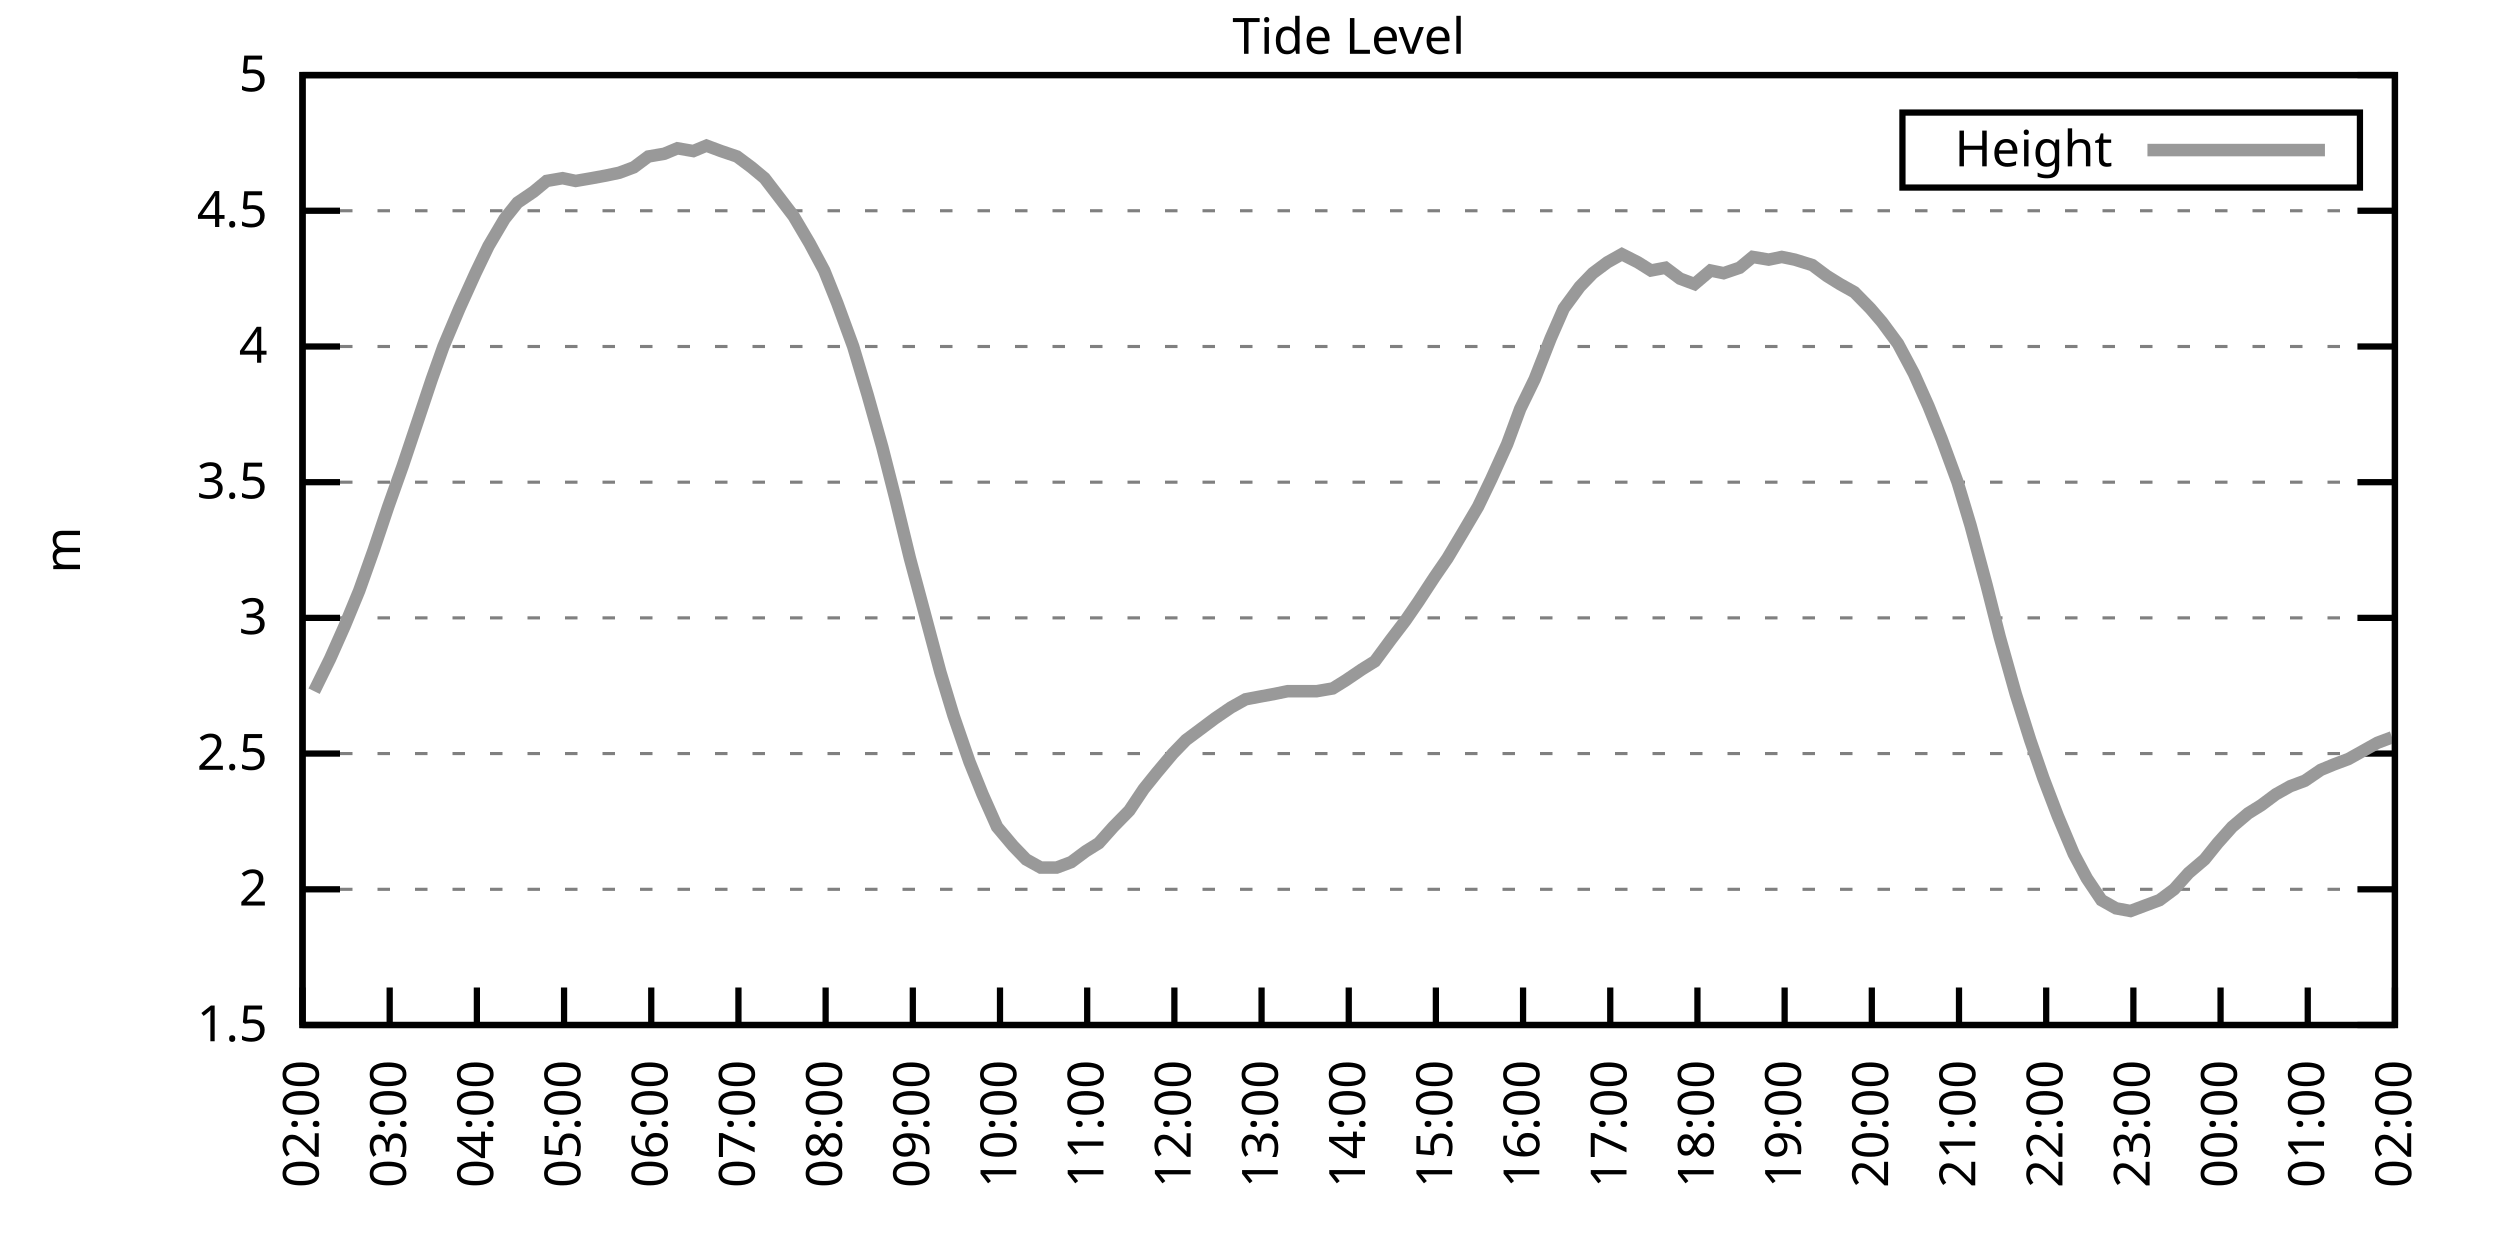
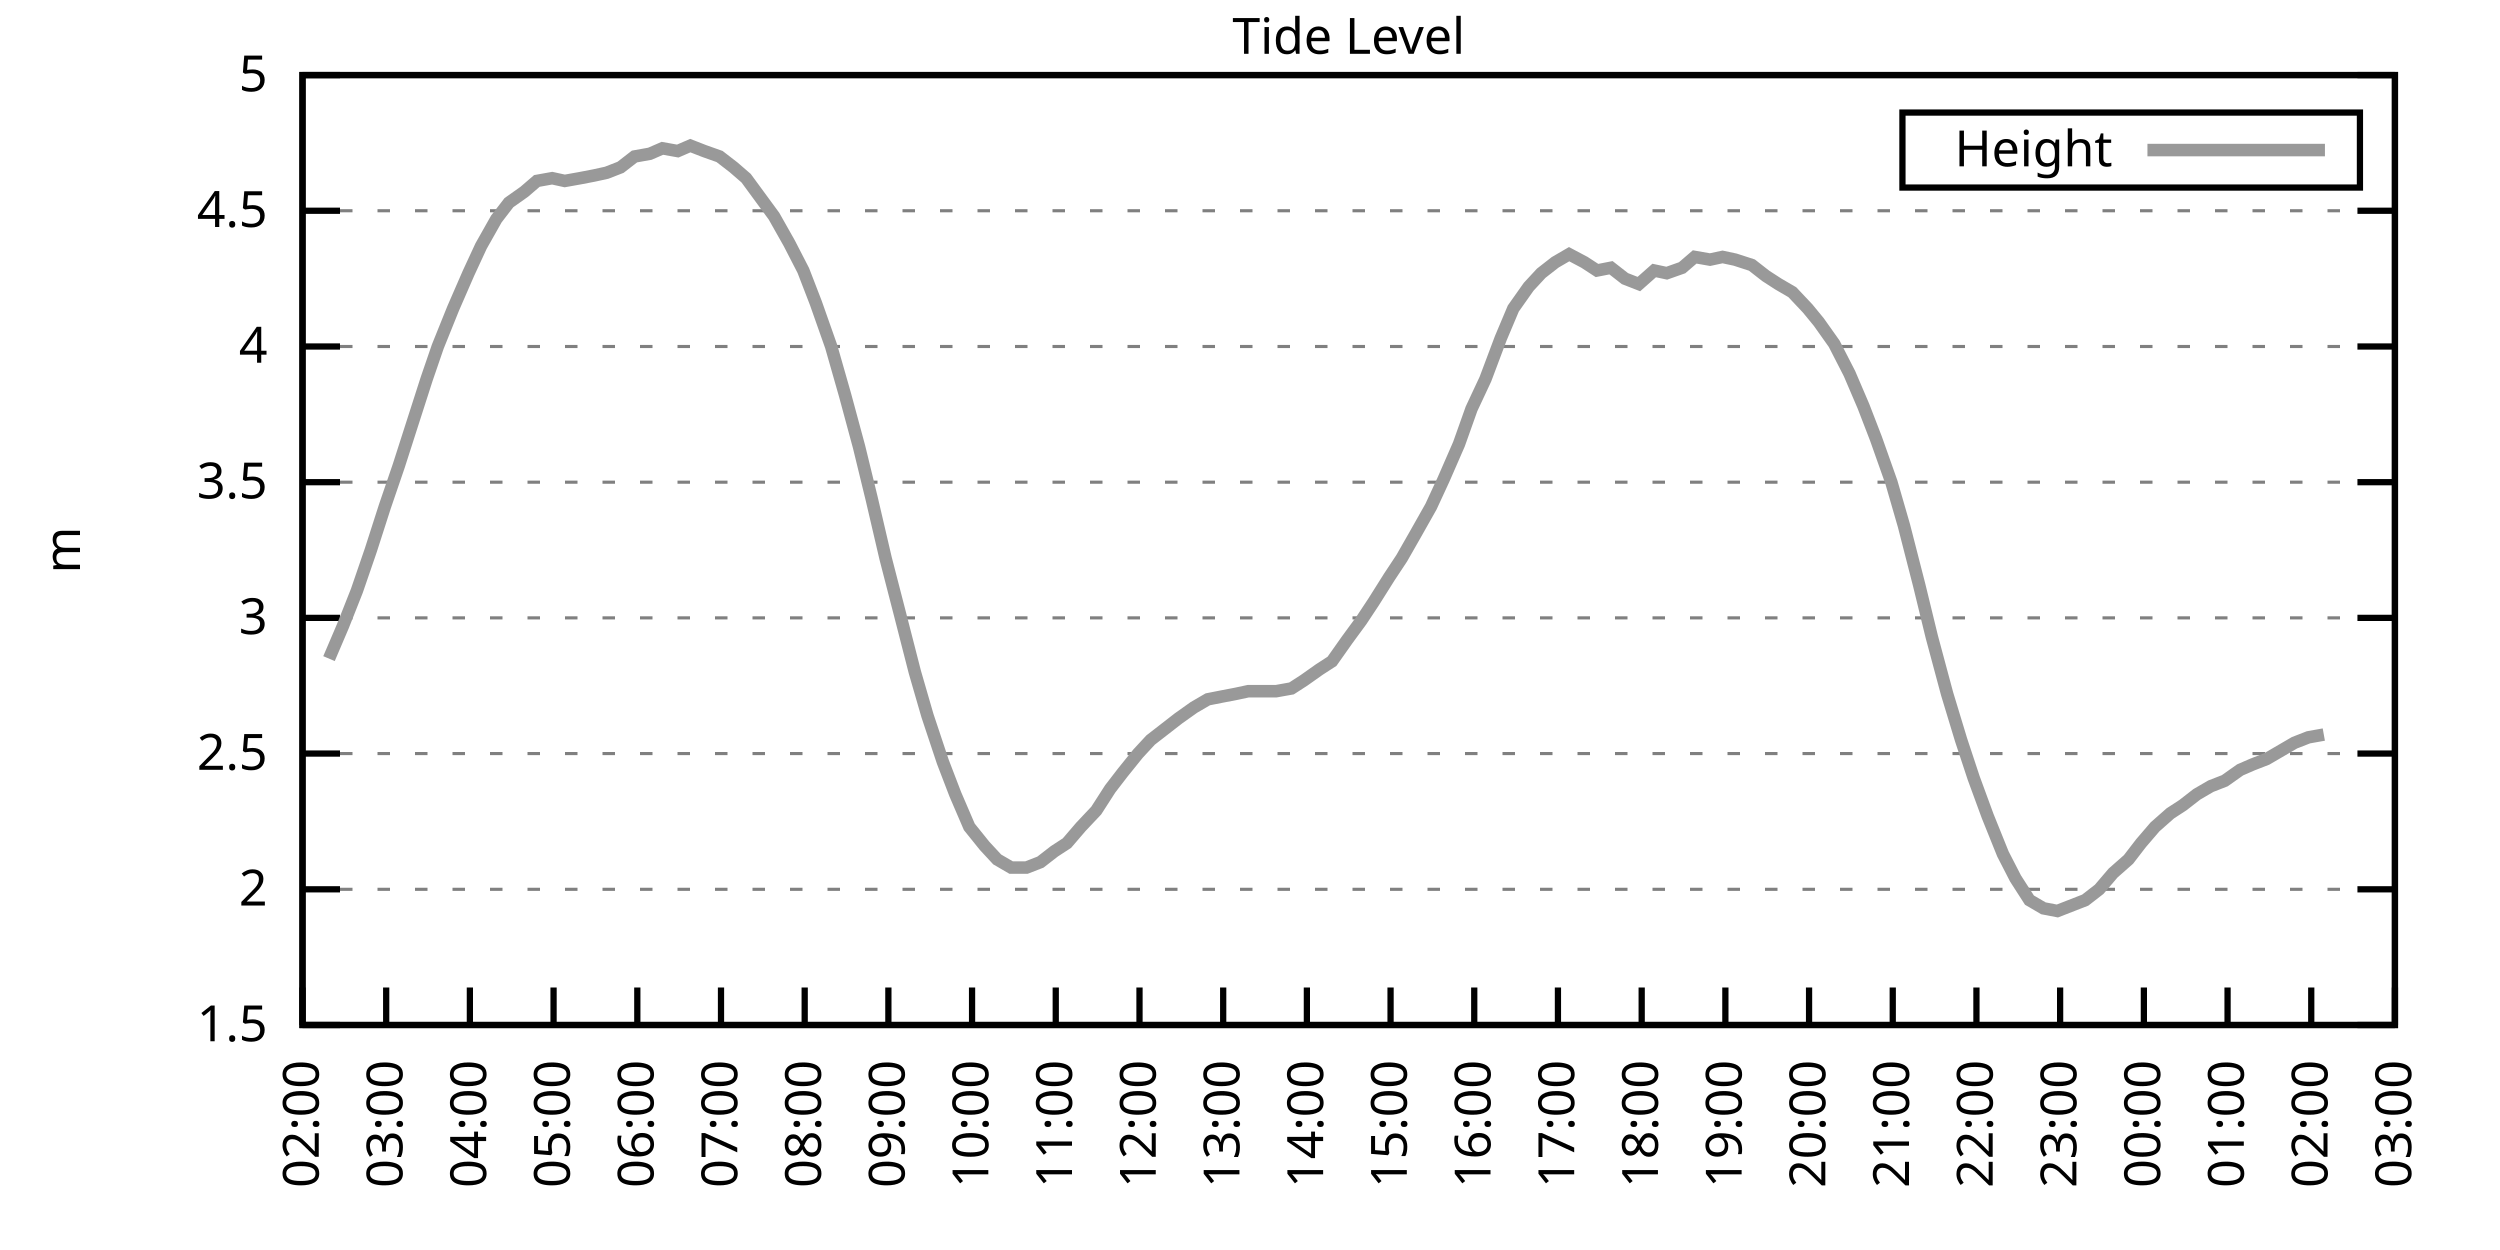
<svg xmlns="http://www.w3.org/2000/svg" xmlns:xlink="http://www.w3.org/1999/xlink" width="400" height="200" viewBox="0 0 400 200">
  <g id="gnuplot_canvas">
    <rect x="0" y="0" width="400" height="200" fill="none" />
    <defs>
      <circle id="gpDot" r="0.5" stroke-width="0.5" stroke="currentColor" />
      <path id="gpPt0" stroke-width="0.333" stroke="currentColor" d="M-1,0 h2 M0,-1 v2" />
      <path id="gpPt1" stroke-width="0.333" stroke="currentColor" d="M-1,-1 L1,1 M1,-1 L-1,1" />
      <path id="gpPt2" stroke-width="0.333" stroke="currentColor" d="M-1,0 L1,0 M0,-1 L0,1 M-1,-1 L1,1 M-1,1 L1,-1" />
      <rect id="gpPt3" stroke-width="0.333" stroke="currentColor" x="-1" y="-1" width="2" height="2" />
      <rect id="gpPt4" stroke-width="0.333" stroke="currentColor" fill="currentColor" x="-1" y="-1" width="2" height="2" />
      <circle id="gpPt5" stroke-width="0.333" stroke="currentColor" cx="0" cy="0" r="1" />
      <use xlink:href="#gpPt5" id="gpPt6" fill="currentColor" stroke="none" />
      <path id="gpPt7" stroke-width="0.333" stroke="currentColor" d="M0,-1.33 L-1.33,0.67 L1.33,0.67 z" />
      <use xlink:href="#gpPt7" id="gpPt8" fill="currentColor" stroke="none" />
      <use xlink:href="#gpPt7" id="gpPt9" stroke="currentColor" transform="rotate(180)" />
      <use xlink:href="#gpPt9" id="gpPt10" fill="currentColor" stroke="none" />
      <use xlink:href="#gpPt3" id="gpPt11" stroke="currentColor" transform="rotate(45)" />
      <use xlink:href="#gpPt11" id="gpPt12" fill="currentColor" stroke="none" />
      <path id="gpPt13" stroke-width="0.333" stroke="currentColor" d="M0,1.330 L1.265,0.411 L0.782,-1.067 L-0.782,-1.076 L-1.265,0.411 z" />
      <use xlink:href="#gpPt13" id="gpPt14" fill="currentColor" stroke="none" />
      <filter id="textbox" filterUnits="objectBoundingBox" x="0" y="0" height="1" width="1">
        <feFlood flood-color="white" flood-opacity="1" result="bgnd" />
        <feComposite in="SourceGraphic" in2="bgnd" operator="atop" />
      </filter>
      <filter id="greybox" filterUnits="objectBoundingBox" x="0" y="0" height="1" width="1">
        <feFlood flood-color="lightgrey" flood-opacity="1" result="grey" />
        <feComposite in="SourceGraphic" in2="grey" operator="atop" />
      </filter>
    </defs>
    <g fill="none" color="white" stroke="currentColor" stroke-width="1.00" stroke-linecap="butt" stroke-linejoin="miter">
</g>
    <g fill="none" color="black" stroke="currentColor" stroke-width="1.00" stroke-linecap="butt" stroke-linejoin="miter">
      <g stroke="none" shape-rendering="crispEdges">
        <polygon fill="rgb(255, 255, 255)" points="48.40,164.00 383.18,164.00 383.18,12.02 48.40,12.02 " />
      </g>
    </g>
    <g fill="none" color="black" stroke="currentColor" stroke-width="1.00" stroke-linecap="butt" stroke-linejoin="miter">
</g>
    <g fill="none" color="black" stroke="black" stroke-width="0.50" stroke-linecap="butt" stroke-linejoin="miter">
</g>
    <g fill="none" color="gray" stroke="currentColor" stroke-width="0.50" stroke-linecap="butt" stroke-linejoin="miter">
      <path stroke="gray" stroke-dasharray="2,4" class="gridline" d="M48.40,164.00 L383.19,164.00  " />
    </g>
    <g fill="none" color="gray" stroke="gray" stroke-width="1.00" stroke-linecap="butt" stroke-linejoin="miter">
</g>
    <g fill="none" color="black" stroke="currentColor" stroke-width="1.00" stroke-linecap="butt" stroke-linejoin="miter">
      <path stroke="black" d="M48.40,164.00 L54.40,164.00 M383.19,164.00 L377.19,164.00  " />
      <g transform="translate(42.80,166.60)" stroke="none" fill="black" font-family="Sans" font-size="8.00" text-anchor="end">
        <text>
          <tspan font-family="Sans"> 1.5</tspan>
        </text>
      </g>
    </g>
    <g fill="none" color="black" stroke="currentColor" stroke-width="1.00" stroke-linecap="butt" stroke-linejoin="miter">
</g>
    <g fill="none" color="black" stroke="black" stroke-width="0.50" stroke-linecap="butt" stroke-linejoin="miter">
</g>
    <g fill="none" color="gray" stroke="currentColor" stroke-width="0.50" stroke-linecap="butt" stroke-linejoin="miter">
      <path stroke="gray" stroke-dasharray="2,4" class="gridline" d="M48.40,142.29 L383.19,142.29  " />
    </g>
    <g fill="none" color="gray" stroke="gray" stroke-width="1.00" stroke-linecap="butt" stroke-linejoin="miter">
</g>
    <g fill="none" color="black" stroke="currentColor" stroke-width="1.00" stroke-linecap="butt" stroke-linejoin="miter">
      <path stroke="black" d="M48.40,142.29 L54.40,142.29 M383.19,142.29 L377.19,142.29  " />
      <g transform="translate(42.80,144.89)" stroke="none" fill="black" font-family="Sans" font-size="8.00" text-anchor="end">
        <text>
          <tspan font-family="Sans"> 2</tspan>
        </text>
      </g>
    </g>
    <g fill="none" color="black" stroke="currentColor" stroke-width="1.00" stroke-linecap="butt" stroke-linejoin="miter">
</g>
    <g fill="none" color="black" stroke="black" stroke-width="0.50" stroke-linecap="butt" stroke-linejoin="miter">
</g>
    <g fill="none" color="gray" stroke="currentColor" stroke-width="0.50" stroke-linecap="butt" stroke-linejoin="miter">
      <path stroke="gray" stroke-dasharray="2,4" class="gridline" d="M48.40,120.57 L383.19,120.57  " />
    </g>
    <g fill="none" color="gray" stroke="gray" stroke-width="1.00" stroke-linecap="butt" stroke-linejoin="miter">
</g>
    <g fill="none" color="black" stroke="currentColor" stroke-width="1.00" stroke-linecap="butt" stroke-linejoin="miter">
      <path stroke="black" d="M48.40,120.57 L54.40,120.57 M383.19,120.57 L377.19,120.57  " />
      <g transform="translate(42.80,123.17)" stroke="none" fill="black" font-family="Sans" font-size="8.00" text-anchor="end">
        <text>
          <tspan font-family="Sans"> 2.5</tspan>
        </text>
      </g>
    </g>
    <g fill="none" color="black" stroke="currentColor" stroke-width="1.00" stroke-linecap="butt" stroke-linejoin="miter">
</g>
    <g fill="none" color="black" stroke="black" stroke-width="0.50" stroke-linecap="butt" stroke-linejoin="miter">
</g>
    <g fill="none" color="gray" stroke="currentColor" stroke-width="0.50" stroke-linecap="butt" stroke-linejoin="miter">
      <path stroke="gray" stroke-dasharray="2,4" class="gridline" d="M48.40,98.86 L383.19,98.86  " />
    </g>
    <g fill="none" color="gray" stroke="gray" stroke-width="1.00" stroke-linecap="butt" stroke-linejoin="miter">
</g>
    <g fill="none" color="black" stroke="currentColor" stroke-width="1.00" stroke-linecap="butt" stroke-linejoin="miter">
      <path stroke="black" d="M48.40,98.86 L54.40,98.86 M383.19,98.86 L377.19,98.86  " />
      <g transform="translate(42.80,101.46)" stroke="none" fill="black" font-family="Sans" font-size="8.00" text-anchor="end">
        <text>
          <tspan font-family="Sans"> 3</tspan>
        </text>
      </g>
    </g>
    <g fill="none" color="black" stroke="currentColor" stroke-width="1.00" stroke-linecap="butt" stroke-linejoin="miter">
</g>
    <g fill="none" color="black" stroke="black" stroke-width="0.50" stroke-linecap="butt" stroke-linejoin="miter">
</g>
    <g fill="none" color="gray" stroke="currentColor" stroke-width="0.50" stroke-linecap="butt" stroke-linejoin="miter">
      <path stroke="gray" stroke-dasharray="2,4" class="gridline" d="M48.40,77.15 L383.19,77.15  " />
    </g>
    <g fill="none" color="gray" stroke="gray" stroke-width="1.00" stroke-linecap="butt" stroke-linejoin="miter">
</g>
    <g fill="none" color="black" stroke="currentColor" stroke-width="1.00" stroke-linecap="butt" stroke-linejoin="miter">
      <path stroke="black" d="M48.40,77.15 L54.40,77.15 M383.19,77.15 L377.19,77.15  " />
      <g transform="translate(42.80,79.75)" stroke="none" fill="black" font-family="Sans" font-size="8.00" text-anchor="end">
        <text>
          <tspan font-family="Sans"> 3.5</tspan>
        </text>
      </g>
    </g>
    <g fill="none" color="black" stroke="currentColor" stroke-width="1.00" stroke-linecap="butt" stroke-linejoin="miter">
</g>
    <g fill="none" color="black" stroke="black" stroke-width="0.50" stroke-linecap="butt" stroke-linejoin="miter">
</g>
    <g fill="none" color="gray" stroke="currentColor" stroke-width="0.50" stroke-linecap="butt" stroke-linejoin="miter">
      <path stroke="gray" stroke-dasharray="2,4" class="gridline" d="M48.40,55.44 L383.19,55.44  " />
    </g>
    <g fill="none" color="gray" stroke="gray" stroke-width="1.00" stroke-linecap="butt" stroke-linejoin="miter">
</g>
    <g fill="none" color="black" stroke="currentColor" stroke-width="1.00" stroke-linecap="butt" stroke-linejoin="miter">
      <path stroke="black" d="M48.40,55.44 L54.40,55.44 M383.19,55.44 L377.19,55.44  " />
      <g transform="translate(42.80,58.04)" stroke="none" fill="black" font-family="Sans" font-size="8.00" text-anchor="end">
        <text>
          <tspan font-family="Sans"> 4</tspan>
        </text>
      </g>
    </g>
    <g fill="none" color="black" stroke="currentColor" stroke-width="1.00" stroke-linecap="butt" stroke-linejoin="miter">
</g>
    <g fill="none" color="black" stroke="black" stroke-width="0.50" stroke-linecap="butt" stroke-linejoin="miter">
</g>
    <g fill="none" color="gray" stroke="currentColor" stroke-width="0.50" stroke-linecap="butt" stroke-linejoin="miter">
      <path stroke="gray" stroke-dasharray="2,4" class="gridline" d="M48.40,33.72 L383.19,33.72  " />
    </g>
    <g fill="none" color="gray" stroke="gray" stroke-width="1.00" stroke-linecap="butt" stroke-linejoin="miter">
</g>
    <g fill="none" color="black" stroke="currentColor" stroke-width="1.00" stroke-linecap="butt" stroke-linejoin="miter">
      <path stroke="black" d="M48.40,33.72 L54.40,33.72 M383.19,33.72 L377.19,33.72  " />
      <g transform="translate(42.80,36.32)" stroke="none" fill="black" font-family="Sans" font-size="8.00" text-anchor="end">
        <text>
          <tspan font-family="Sans"> 4.5</tspan>
        </text>
      </g>
    </g>
    <g fill="none" color="black" stroke="currentColor" stroke-width="1.00" stroke-linecap="butt" stroke-linejoin="miter">
</g>
    <g fill="none" color="black" stroke="black" stroke-width="0.50" stroke-linecap="butt" stroke-linejoin="miter">
</g>
    <g fill="none" color="gray" stroke="currentColor" stroke-width="0.50" stroke-linecap="butt" stroke-linejoin="miter">
      <path stroke="gray" stroke-dasharray="2,4" class="gridline" d="M48.40,12.01 L383.19,12.01  " />
    </g>
    <g fill="none" color="gray" stroke="gray" stroke-width="1.00" stroke-linecap="butt" stroke-linejoin="miter">
</g>
    <g fill="none" color="black" stroke="currentColor" stroke-width="1.00" stroke-linecap="butt" stroke-linejoin="miter">
      <path stroke="black" d="M48.40,12.01 L54.40,12.01 M383.19,12.01 L377.19,12.01  " />
      <g transform="translate(42.80,14.61)" stroke="none" fill="black" font-family="Sans" font-size="8.00" text-anchor="end">
        <text>
          <tspan font-family="Sans"> 5</tspan>
        </text>
      </g>
    </g>
    <g fill="none" color="black" stroke="currentColor" stroke-width="1.00" stroke-linecap="butt" stroke-linejoin="miter">
      <path stroke="black" d="M48.40,164.00 L48.40,158.00  " />
      <g transform="translate(51.00,169.60) rotate(270.00)" stroke="none" fill="black" font-family="Sans" font-size="8.00" text-anchor="end">
        <text>
          <tspan font-family="Sans">02:00</tspan>
        </text>
      </g>
    </g>
    <g fill="none" color="black" stroke="currentColor" stroke-width="1.00" stroke-linecap="butt" stroke-linejoin="miter">
-       <path stroke="black" d="M62.35,164.00 L62.35,158.00  " />
-       <g transform="translate(64.95,169.60) rotate(270.00)" stroke="none" fill="black" font-family="Sans" font-size="8.00" text-anchor="end">
+       <path stroke="black" d="M61.79,164.00 L61.79,158.00  " />
+       <g transform="translate(64.39,169.60) rotate(270.00)" stroke="none" fill="black" font-family="Sans" font-size="8.00" text-anchor="end">
        <text>
          <tspan font-family="Sans">03:00</tspan>
        </text>
      </g>
    </g>
    <g fill="none" color="black" stroke="currentColor" stroke-width="1.00" stroke-linecap="butt" stroke-linejoin="miter">
-       <path stroke="black" d="M76.30,164.00 L76.30,158.00  " />
-       <g transform="translate(78.90,169.60) rotate(270.00)" stroke="none" fill="black" font-family="Sans" font-size="8.00" text-anchor="end">
+       <path stroke="black" d="M75.18,164.00 L75.18,158.00  " />
+       <g transform="translate(77.78,169.60) rotate(270.00)" stroke="none" fill="black" font-family="Sans" font-size="8.00" text-anchor="end">
        <text>
          <tspan font-family="Sans">04:00</tspan>
        </text>
      </g>
    </g>
    <g fill="none" color="black" stroke="currentColor" stroke-width="1.00" stroke-linecap="butt" stroke-linejoin="miter">
-       <path stroke="black" d="M90.25,164.00 L90.25,158.00  " />
-       <g transform="translate(92.85,169.60) rotate(270.00)" stroke="none" fill="black" font-family="Sans" font-size="8.00" text-anchor="end">
+       <path stroke="black" d="M88.57,164.00 L88.57,158.00  " />
+       <g transform="translate(91.17,169.60) rotate(270.00)" stroke="none" fill="black" font-family="Sans" font-size="8.00" text-anchor="end">
        <text>
          <tspan font-family="Sans">05:00</tspan>
        </text>
      </g>
    </g>
    <g fill="none" color="black" stroke="currentColor" stroke-width="1.00" stroke-linecap="butt" stroke-linejoin="miter">
-       <path stroke="black" d="M104.20,164.00 L104.20,158.00  " />
-       <g transform="translate(106.80,169.60) rotate(270.00)" stroke="none" fill="black" font-family="Sans" font-size="8.00" text-anchor="end">
+       <path stroke="black" d="M101.97,164.00 L101.97,158.00  " />
+       <g transform="translate(104.57,169.60) rotate(270.00)" stroke="none" fill="black" font-family="Sans" font-size="8.00" text-anchor="end">
        <text>
          <tspan font-family="Sans">06:00</tspan>
        </text>
      </g>
    </g>
    <g fill="none" color="black" stroke="currentColor" stroke-width="1.00" stroke-linecap="butt" stroke-linejoin="miter">
-       <path stroke="black" d="M118.15,164.00 L118.15,158.00  " />
-       <g transform="translate(120.75,169.60) rotate(270.00)" stroke="none" fill="black" font-family="Sans" font-size="8.00" text-anchor="end">
+       <path stroke="black" d="M115.36,164.00 L115.36,158.00  " />
+       <g transform="translate(117.96,169.60) rotate(270.00)" stroke="none" fill="black" font-family="Sans" font-size="8.00" text-anchor="end">
        <text>
          <tspan font-family="Sans">07:00</tspan>
        </text>
      </g>
    </g>
    <g fill="none" color="black" stroke="currentColor" stroke-width="1.00" stroke-linecap="butt" stroke-linejoin="miter">
-       <path stroke="black" d="M132.10,164.00 L132.10,158.00  " />
-       <g transform="translate(134.70,169.60) rotate(270.00)" stroke="none" fill="black" font-family="Sans" font-size="8.00" text-anchor="end">
+       <path stroke="black" d="M128.75,164.00 L128.75,158.00  " />
+       <g transform="translate(131.35,169.60) rotate(270.00)" stroke="none" fill="black" font-family="Sans" font-size="8.00" text-anchor="end">
        <text>
          <tspan font-family="Sans">08:00</tspan>
        </text>
      </g>
    </g>
    <g fill="none" color="black" stroke="currentColor" stroke-width="1.00" stroke-linecap="butt" stroke-linejoin="miter">
-       <path stroke="black" d="M146.05,164.00 L146.05,158.00  " />
-       <g transform="translate(148.65,169.60) rotate(270.00)" stroke="none" fill="black" font-family="Sans" font-size="8.00" text-anchor="end">
+       <path stroke="black" d="M142.14,164.00 L142.14,158.00  " />
+       <g transform="translate(144.74,169.60) rotate(270.00)" stroke="none" fill="black" font-family="Sans" font-size="8.00" text-anchor="end">
        <text>
          <tspan font-family="Sans">09:00</tspan>
        </text>
      </g>
    </g>
    <g fill="none" color="black" stroke="currentColor" stroke-width="1.00" stroke-linecap="butt" stroke-linejoin="miter">
-       <path stroke="black" d="M160.00,164.00 L160.00,158.00  " />
-       <g transform="translate(162.60,169.60) rotate(270.00)" stroke="none" fill="black" font-family="Sans" font-size="8.00" text-anchor="end">
+       <path stroke="black" d="M155.53,164.00 L155.53,158.00  " />
+       <g transform="translate(158.13,169.60) rotate(270.00)" stroke="none" fill="black" font-family="Sans" font-size="8.00" text-anchor="end">
        <text>
          <tspan font-family="Sans">10:00</tspan>
        </text>
      </g>
    </g>
    <g fill="none" color="black" stroke="currentColor" stroke-width="1.00" stroke-linecap="butt" stroke-linejoin="miter">
-       <path stroke="black" d="M173.95,164.00 L173.95,158.00  " />
-       <g transform="translate(176.55,169.60) rotate(270.00)" stroke="none" fill="black" font-family="Sans" font-size="8.00" text-anchor="end">
+       <path stroke="black" d="M168.92,164.00 L168.92,158.00  " />
+       <g transform="translate(171.52,169.60) rotate(270.00)" stroke="none" fill="black" font-family="Sans" font-size="8.00" text-anchor="end">
        <text>
          <tspan font-family="Sans">11:00</tspan>
        </text>
      </g>
    </g>
    <g fill="none" color="black" stroke="currentColor" stroke-width="1.00" stroke-linecap="butt" stroke-linejoin="miter">
-       <path stroke="black" d="M187.90,164.00 L187.90,158.00  " />
-       <g transform="translate(190.50,169.60) rotate(270.00)" stroke="none" fill="black" font-family="Sans" font-size="8.00" text-anchor="end">
+       <path stroke="black" d="M182.32,164.00 L182.32,158.00  " />
+       <g transform="translate(184.92,169.60) rotate(270.00)" stroke="none" fill="black" font-family="Sans" font-size="8.00" text-anchor="end">
        <text>
          <tspan font-family="Sans">12:00</tspan>
        </text>
      </g>
    </g>
    <g fill="none" color="black" stroke="currentColor" stroke-width="1.00" stroke-linecap="butt" stroke-linejoin="miter">
-       <path stroke="black" d="M201.85,164.00 L201.85,158.00  " />
-       <g transform="translate(204.45,169.60) rotate(270.00)" stroke="none" fill="black" font-family="Sans" font-size="8.00" text-anchor="end">
+       <path stroke="black" d="M195.71,164.00 L195.71,158.00  " />
+       <g transform="translate(198.31,169.60) rotate(270.00)" stroke="none" fill="black" font-family="Sans" font-size="8.00" text-anchor="end">
        <text>
          <tspan font-family="Sans">13:00</tspan>
        </text>
      </g>
    </g>
    <g fill="none" color="black" stroke="currentColor" stroke-width="1.00" stroke-linecap="butt" stroke-linejoin="miter">
-       <path stroke="black" d="M215.80,164.00 L215.80,158.00  " />
-       <g transform="translate(218.40,169.60) rotate(270.00)" stroke="none" fill="black" font-family="Sans" font-size="8.00" text-anchor="end">
+       <path stroke="black" d="M209.10,164.00 L209.10,158.00  " />
+       <g transform="translate(211.70,169.60) rotate(270.00)" stroke="none" fill="black" font-family="Sans" font-size="8.00" text-anchor="end">
        <text>
          <tspan font-family="Sans">14:00</tspan>
        </text>
      </g>
    </g>
    <g fill="none" color="black" stroke="currentColor" stroke-width="1.00" stroke-linecap="butt" stroke-linejoin="miter">
-       <path stroke="black" d="M229.74,164.00 L229.74,158.00  " />
-       <g transform="translate(232.34,169.60) rotate(270.00)" stroke="none" fill="black" font-family="Sans" font-size="8.00" text-anchor="end">
+       <path stroke="black" d="M222.49,164.00 L222.49,158.00  " />
+       <g transform="translate(225.09,169.60) rotate(270.00)" stroke="none" fill="black" font-family="Sans" font-size="8.00" text-anchor="end">
        <text>
          <tspan font-family="Sans">15:00</tspan>
        </text>
      </g>
    </g>
    <g fill="none" color="black" stroke="currentColor" stroke-width="1.00" stroke-linecap="butt" stroke-linejoin="miter">
-       <path stroke="black" d="M243.69,164.00 L243.69,158.00  " />
-       <g transform="translate(246.29,169.60) rotate(270.00)" stroke="none" fill="black" font-family="Sans" font-size="8.00" text-anchor="end">
+       <path stroke="black" d="M235.88,164.00 L235.88,158.00  " />
+       <g transform="translate(238.48,169.60) rotate(270.00)" stroke="none" fill="black" font-family="Sans" font-size="8.00" text-anchor="end">
        <text>
          <tspan font-family="Sans">16:00</tspan>
        </text>
      </g>
    </g>
    <g fill="none" color="black" stroke="currentColor" stroke-width="1.00" stroke-linecap="butt" stroke-linejoin="miter">
-       <path stroke="black" d="M257.64,164.00 L257.64,158.00  " />
-       <g transform="translate(260.24,169.60) rotate(270.00)" stroke="none" fill="black" font-family="Sans" font-size="8.00" text-anchor="end">
+       <path stroke="black" d="M249.27,164.00 L249.27,158.00  " />
+       <g transform="translate(251.87,169.60) rotate(270.00)" stroke="none" fill="black" font-family="Sans" font-size="8.00" text-anchor="end">
        <text>
          <tspan font-family="Sans">17:00</tspan>
        </text>
      </g>
    </g>
    <g fill="none" color="black" stroke="currentColor" stroke-width="1.00" stroke-linecap="butt" stroke-linejoin="miter">
-       <path stroke="black" d="M271.59,164.00 L271.59,158.00  " />
-       <g transform="translate(274.19,169.60) rotate(270.00)" stroke="none" fill="black" font-family="Sans" font-size="8.00" text-anchor="end">
+       <path stroke="black" d="M262.67,164.00 L262.67,158.00  " />
+       <g transform="translate(265.27,169.60) rotate(270.00)" stroke="none" fill="black" font-family="Sans" font-size="8.00" text-anchor="end">
        <text>
          <tspan font-family="Sans">18:00</tspan>
        </text>
      </g>
    </g>
    <g fill="none" color="black" stroke="currentColor" stroke-width="1.00" stroke-linecap="butt" stroke-linejoin="miter">
-       <path stroke="black" d="M285.54,164.00 L285.54,158.00  " />
-       <g transform="translate(288.14,169.60) rotate(270.00)" stroke="none" fill="black" font-family="Sans" font-size="8.00" text-anchor="end">
+       <path stroke="black" d="M276.06,164.00 L276.06,158.00  " />
+       <g transform="translate(278.66,169.60) rotate(270.00)" stroke="none" fill="black" font-family="Sans" font-size="8.00" text-anchor="end">
        <text>
          <tspan font-family="Sans">19:00</tspan>
        </text>
      </g>
    </g>
    <g fill="none" color="black" stroke="currentColor" stroke-width="1.00" stroke-linecap="butt" stroke-linejoin="miter">
-       <path stroke="black" d="M299.49,164.00 L299.49,158.00  " />
-       <g transform="translate(302.09,169.60) rotate(270.00)" stroke="none" fill="black" font-family="Sans" font-size="8.00" text-anchor="end">
+       <path stroke="black" d="M289.45,164.00 L289.45,158.00  " />
+       <g transform="translate(292.05,169.60) rotate(270.00)" stroke="none" fill="black" font-family="Sans" font-size="8.00" text-anchor="end">
        <text>
          <tspan font-family="Sans">20:00</tspan>
        </text>
      </g>
    </g>
    <g fill="none" color="black" stroke="currentColor" stroke-width="1.00" stroke-linecap="butt" stroke-linejoin="miter">
-       <path stroke="black" d="M313.44,164.00 L313.44,158.00  " />
-       <g transform="translate(316.04,169.60) rotate(270.00)" stroke="none" fill="black" font-family="Sans" font-size="8.00" text-anchor="end">
+       <path stroke="black" d="M302.84,164.00 L302.84,158.00  " />
+       <g transform="translate(305.44,169.60) rotate(270.00)" stroke="none" fill="black" font-family="Sans" font-size="8.00" text-anchor="end">
        <text>
          <tspan font-family="Sans">21:00</tspan>
        </text>
      </g>
    </g>
    <g fill="none" color="black" stroke="currentColor" stroke-width="1.00" stroke-linecap="butt" stroke-linejoin="miter">
-       <path stroke="black" d="M327.39,164.00 L327.39,158.00  " />
-       <g transform="translate(329.99,169.60) rotate(270.00)" stroke="none" fill="black" font-family="Sans" font-size="8.00" text-anchor="end">
+       <path stroke="black" d="M316.23,164.00 L316.23,158.00  " />
+       <g transform="translate(318.83,169.60) rotate(270.00)" stroke="none" fill="black" font-family="Sans" font-size="8.00" text-anchor="end">
        <text>
          <tspan font-family="Sans">22:00</tspan>
        </text>
      </g>
    </g>
    <g fill="none" color="black" stroke="currentColor" stroke-width="1.00" stroke-linecap="butt" stroke-linejoin="miter">
-       <path stroke="black" d="M341.34,164.00 L341.34,158.00  " />
-       <g transform="translate(343.94,169.60) rotate(270.00)" stroke="none" fill="black" font-family="Sans" font-size="8.00" text-anchor="end">
+       <path stroke="black" d="M329.62,164.00 L329.62,158.00  " />
+       <g transform="translate(332.22,169.60) rotate(270.00)" stroke="none" fill="black" font-family="Sans" font-size="8.00" text-anchor="end">
        <text>
          <tspan font-family="Sans">23:00</tspan>
        </text>
      </g>
    </g>
    <g fill="none" color="black" stroke="currentColor" stroke-width="1.00" stroke-linecap="butt" stroke-linejoin="miter">
-       <path stroke="black" d="M355.29,164.00 L355.29,158.00  " />
-       <g transform="translate(357.89,169.60) rotate(270.00)" stroke="none" fill="black" font-family="Sans" font-size="8.00" text-anchor="end">
+       <path stroke="black" d="M343.02,164.00 L343.02,158.00  " />
+       <g transform="translate(345.62,169.60) rotate(270.00)" stroke="none" fill="black" font-family="Sans" font-size="8.00" text-anchor="end">
        <text>
          <tspan font-family="Sans">00:00</tspan>
        </text>
      </g>
    </g>
    <g fill="none" color="black" stroke="currentColor" stroke-width="1.00" stroke-linecap="butt" stroke-linejoin="miter">
-       <path stroke="black" d="M369.24,164.00 L369.24,158.00  " />
-       <g transform="translate(371.84,169.60) rotate(270.00)" stroke="none" fill="black" font-family="Sans" font-size="8.00" text-anchor="end">
+       <path stroke="black" d="M356.41,164.00 L356.41,158.00  " />
+       <g transform="translate(359.01,169.60) rotate(270.00)" stroke="none" fill="black" font-family="Sans" font-size="8.00" text-anchor="end">
        <text>
          <tspan font-family="Sans">01:00</tspan>
+         </text>
+       </g>
+     </g>
+     <g fill="none" color="black" stroke="currentColor" stroke-width="1.00" stroke-linecap="butt" stroke-linejoin="miter">
+       <path stroke="black" d="M369.80,164.00 L369.80,158.00  " />
+       <g transform="translate(372.40,169.60) rotate(270.00)" stroke="none" fill="black" font-family="Sans" font-size="8.00" text-anchor="end">
+         <text>
+           <tspan font-family="Sans">02:00</tspan>
        </text>
      </g>
    </g>
    <g fill="none" color="black" stroke="currentColor" stroke-width="1.00" stroke-linecap="butt" stroke-linejoin="miter">
      <path stroke="black" d="M383.19,164.00 L383.19,158.00  " />
      <g transform="translate(385.79,169.60) rotate(270.00)" stroke="none" fill="black" font-family="Sans" font-size="8.00" text-anchor="end">
        <text>
-           <tspan font-family="Sans">02:00</tspan>
+           <tspan font-family="Sans">03:00</tspan>
        </text>
      </g>
    </g>
    <g fill="none" color="black" stroke="currentColor" stroke-width="1.00" stroke-linecap="butt" stroke-linejoin="miter">
</g>
    <g fill="none" color="black" stroke="currentColor" stroke-width="1.00" stroke-linecap="butt" stroke-linejoin="miter">
      <path stroke="black" d="M48.40,12.01 L48.40,164.00 L383.19,164.00 L383.19,12.01 L48.40,12.01 Z  " />
    </g>
    <g fill="none" color="black" stroke="currentColor" stroke-width="1.00" stroke-linecap="butt" stroke-linejoin="miter">
</g>
    <g fill="none" color="black" stroke="currentColor" stroke-width="1.00" stroke-linecap="butt" stroke-linejoin="miter">
      <path stroke="black" d="M304.39,30.01 L304.39,18.01 L377.59,18.01 L377.59,30.01 L304.39,30.01 Z  " />
    </g>
    <g id="Tide_level_plot_1">
      <g fill="none" color="white" stroke="black" stroke-width="2.00" stroke-linecap="butt" stroke-linejoin="miter">
</g>
      <g fill="none" color="black" stroke="currentColor" stroke-width="2.00" stroke-linecap="butt" stroke-linejoin="miter">
        <g transform="translate(337.99,26.61)" stroke="none" fill="black" font-family="Sans" font-size="8.00" text-anchor="end">
          <text>
            <tspan font-family="Sans">Height</tspan>
          </text>
        </g>
      </g>
      <g fill="none" color="black" stroke="currentColor" stroke-width="2.00" stroke-linecap="butt" stroke-linejoin="miter">
-         <path stroke="rgb(153, 153, 153)" d="M343.59,24.01 L371.99,24.01 M50.26,110.59 L52.82,105.38 L55.14,100.16 L57.47,94.52 L59.79,88.00 L62.12,81.06   L64.44,74.54 L66.77,67.59 L69.09,60.65 L70.95,55.44 L73.51,49.36 L76.07,43.71 L78.16,39.37 L80.72,35.03   L82.81,32.42 L85.37,30.68 L87.46,28.95 L90.02,28.51 L92.11,28.95 L94.67,28.51 L96.99,28.08 L99.08,27.64   L101.41,26.77 L103.73,25.04 L106.29,24.60 L108.38,23.73 L110.94,24.17 L113.03,23.30 L115.36,24.17 L117.92,25.04   L120.24,26.77 L122.33,28.51 L124.66,31.55 L126.98,34.59 L129.54,38.93 L131.87,43.28 L133.96,48.49 L136.51,55.44   L138.84,63.25 L141.16,71.50 L143.26,79.75 L145.58,89.31 L147.91,97.99 L150.46,107.55 L152.56,114.49 L155.11,121.88   L157.21,127.09 L159.53,132.30 L162.09,135.34 L164.18,137.51 L166.51,138.81 L169.06,138.81 L171.39,137.94 L173.71,136.21   L175.81,134.90 L178.13,132.30 L180.69,129.69 L183.01,126.22 L185.11,123.61 L187.66,120.57 L189.76,118.40 L192.08,116.67   L194.41,114.93 L196.96,113.19 L199.29,111.89 L201.61,111.45 L203.94,111.02 L206.03,110.59 L208.36,110.59 L210.68,110.59   L213.24,110.15 L215.33,108.85 L217.89,107.11 L219.98,105.81 L222.54,102.34 L224.86,99.30 L226.95,96.26 L229.51,92.35   L231.60,89.31 L233.93,85.40 L236.49,81.06 L238.58,76.71 L241.14,71.07 L243.23,65.42 L245.55,60.65 L248.11,54.13   L250.20,49.36 L252.76,45.88 L254.85,43.71 L257.18,41.97 L259.50,40.67 L262.06,41.97 L264.15,43.28 L266.48,42.84   L268.80,44.58 L271.13,45.45 L273.69,43.28 L275.78,43.71 L278.34,42.84 L280.43,41.11 L282.99,41.54 L285.08,41.11   L287.17,41.54 L289.96,42.41 L292.29,44.15 L294.38,45.45 L296.70,46.75 L299.26,49.36 L301.12,51.53 L303.68,55.00   L306.23,59.78 L308.56,64.99 L310.65,70.20 L313.21,77.15 L315.30,84.10 L317.86,93.65 L319.95,101.90 L322.51,111.02   L324.83,118.40 L326.93,124.48 L329.25,130.56 L331.81,136.64 L333.90,140.55 L336.23,144.02 L338.55,145.33 L340.88,145.76   L343.20,144.89 L345.53,144.02 L347.85,142.29 L350.18,139.68 L352.73,137.51 L354.83,134.90 L357.15,132.30 L359.71,130.13   L361.80,128.83 L364.13,127.09 L366.45,125.79 L368.78,124.92 L371.33,123.18 L373.43,122.31 L375.75,121.44 L378.08,120.14   L380.40,118.84 L382.73,117.97  " />
+         <path stroke="rgb(153, 153, 153)" d="M343.59,24.01 L371.99,24.01 M52.64,105.38 L54.87,100.16 L57.10,94.52 L59.34,88.00 L61.57,81.06 L63.80,74.54   L66.03,67.59 L68.26,60.65 L70.05,55.44 L72.50,49.36 L74.96,43.71 L76.97,39.37 L79.42,35.03 L81.43,32.42   L83.89,30.68 L85.90,28.95 L88.35,28.51 L90.36,28.95 L92.82,28.51 L95.05,28.08 L97.06,27.64 L99.29,26.77   L101.52,25.04 L103.98,24.60 L105.98,23.73 L108.44,24.17 L110.45,23.30 L112.68,24.17 L115.13,25.04 L117.37,26.77   L119.38,28.51 L121.61,31.55 L123.84,34.59 L126.29,38.93 L128.53,43.28 L130.54,48.49 L132.99,55.44 L135.22,63.25   L137.45,71.50 L139.46,79.75 L141.69,89.31 L143.93,97.99 L146.38,107.55 L148.39,114.49 L150.85,121.88 L152.85,127.09   L155.09,132.30 L157.54,135.34 L159.55,137.51 L161.78,138.81 L164.24,138.81 L166.47,137.94 L168.70,136.21 L170.71,134.90   L172.94,132.30 L175.40,129.69 L177.63,126.22 L179.64,123.61 L182.09,120.57 L184.10,118.40 L186.33,116.67 L188.57,114.93   L191.02,113.19 L193.25,111.89 L195.48,111.45 L197.72,111.02 L199.73,110.59 L201.96,110.59 L204.19,110.59 L206.64,110.15   L208.65,108.85 L211.11,107.11 L213.12,105.81 L215.57,102.34 L217.80,99.30 L219.81,96.26 L222.27,92.35 L224.28,89.31   L226.51,85.40 L228.96,81.06 L230.97,76.71 L233.43,71.07 L235.44,65.42 L237.67,60.65 L240.12,54.13 L242.13,49.36   L244.59,45.88 L246.60,43.71 L248.83,41.97 L251.06,40.67 L253.51,41.97 L255.52,43.28 L257.76,42.84 L259.99,44.58   L262.22,45.45 L264.67,43.28 L266.68,43.71 L269.14,42.84 L271.15,41.11 L273.60,41.54 L275.61,41.11 L277.62,41.54   L280.30,42.41 L282.53,44.15 L284.54,45.45 L286.77,46.75 L289.23,49.36 L291.01,51.53 L293.47,55.00 L295.92,59.78   L298.15,64.99 L300.16,70.20 L302.62,77.15 L304.63,84.10 L307.08,93.65 L309.09,101.90 L311.54,111.02 L313.78,118.40   L315.79,124.48 L318.02,130.56 L320.47,136.64 L322.48,140.55 L324.71,144.02 L326.95,145.33 L329.18,145.76 L331.41,144.89   L333.64,144.02 L335.87,142.29 L338.10,139.68 L340.56,137.51 L342.57,134.90 L344.80,132.30 L347.26,130.13 L349.26,128.83   L351.50,127.09 L353.73,125.79 L355.96,124.92 L358.42,123.18 L360.42,122.31 L362.66,121.44 L364.89,120.14 L367.12,118.84   L369.35,117.97 L371.81,117.53  " />
      </g>
    </g>
    <g fill="none" color="black" stroke="currentColor" stroke-width="2.00" stroke-linecap="butt" stroke-linejoin="miter">
</g>
    <g fill="none" color="black" stroke="black" stroke-width="1.00" stroke-linecap="butt" stroke-linejoin="miter">
</g>
    <g fill="none" color="black" stroke="currentColor" stroke-width="1.00" stroke-linecap="butt" stroke-linejoin="miter">
      <path stroke="black" d="M48.40,12.01 L48.40,164.00 L383.19,164.00 L383.19,12.01 L48.40,12.01 Z  " />
      <g transform="translate(12.80,88.01) rotate(270.00)" stroke="none" fill="black" font-family="Sans" font-size="8.00" text-anchor="middle">
        <text>
          <tspan font-family="Sans">m</tspan>
        </text>
      </g>
    </g>
    <g fill="none" color="black" stroke="currentColor" stroke-width="1.00" stroke-linecap="butt" stroke-linejoin="miter">
</g>
    <g fill="none" color="black" stroke="currentColor" stroke-width="1.00" stroke-linecap="butt" stroke-linejoin="miter">
      <g transform="translate(215.79,8.61)" stroke="none" fill="black" font-family="Sans" font-size="8.00" text-anchor="middle">
        <text>
          <tspan font-family="Sans">Tide Level</tspan>
        </text>
      </g>
    </g>
    <g fill="none" color="black" stroke="currentColor" stroke-width="1.00" stroke-linecap="butt" stroke-linejoin="miter">
</g>
  </g>
</svg>
